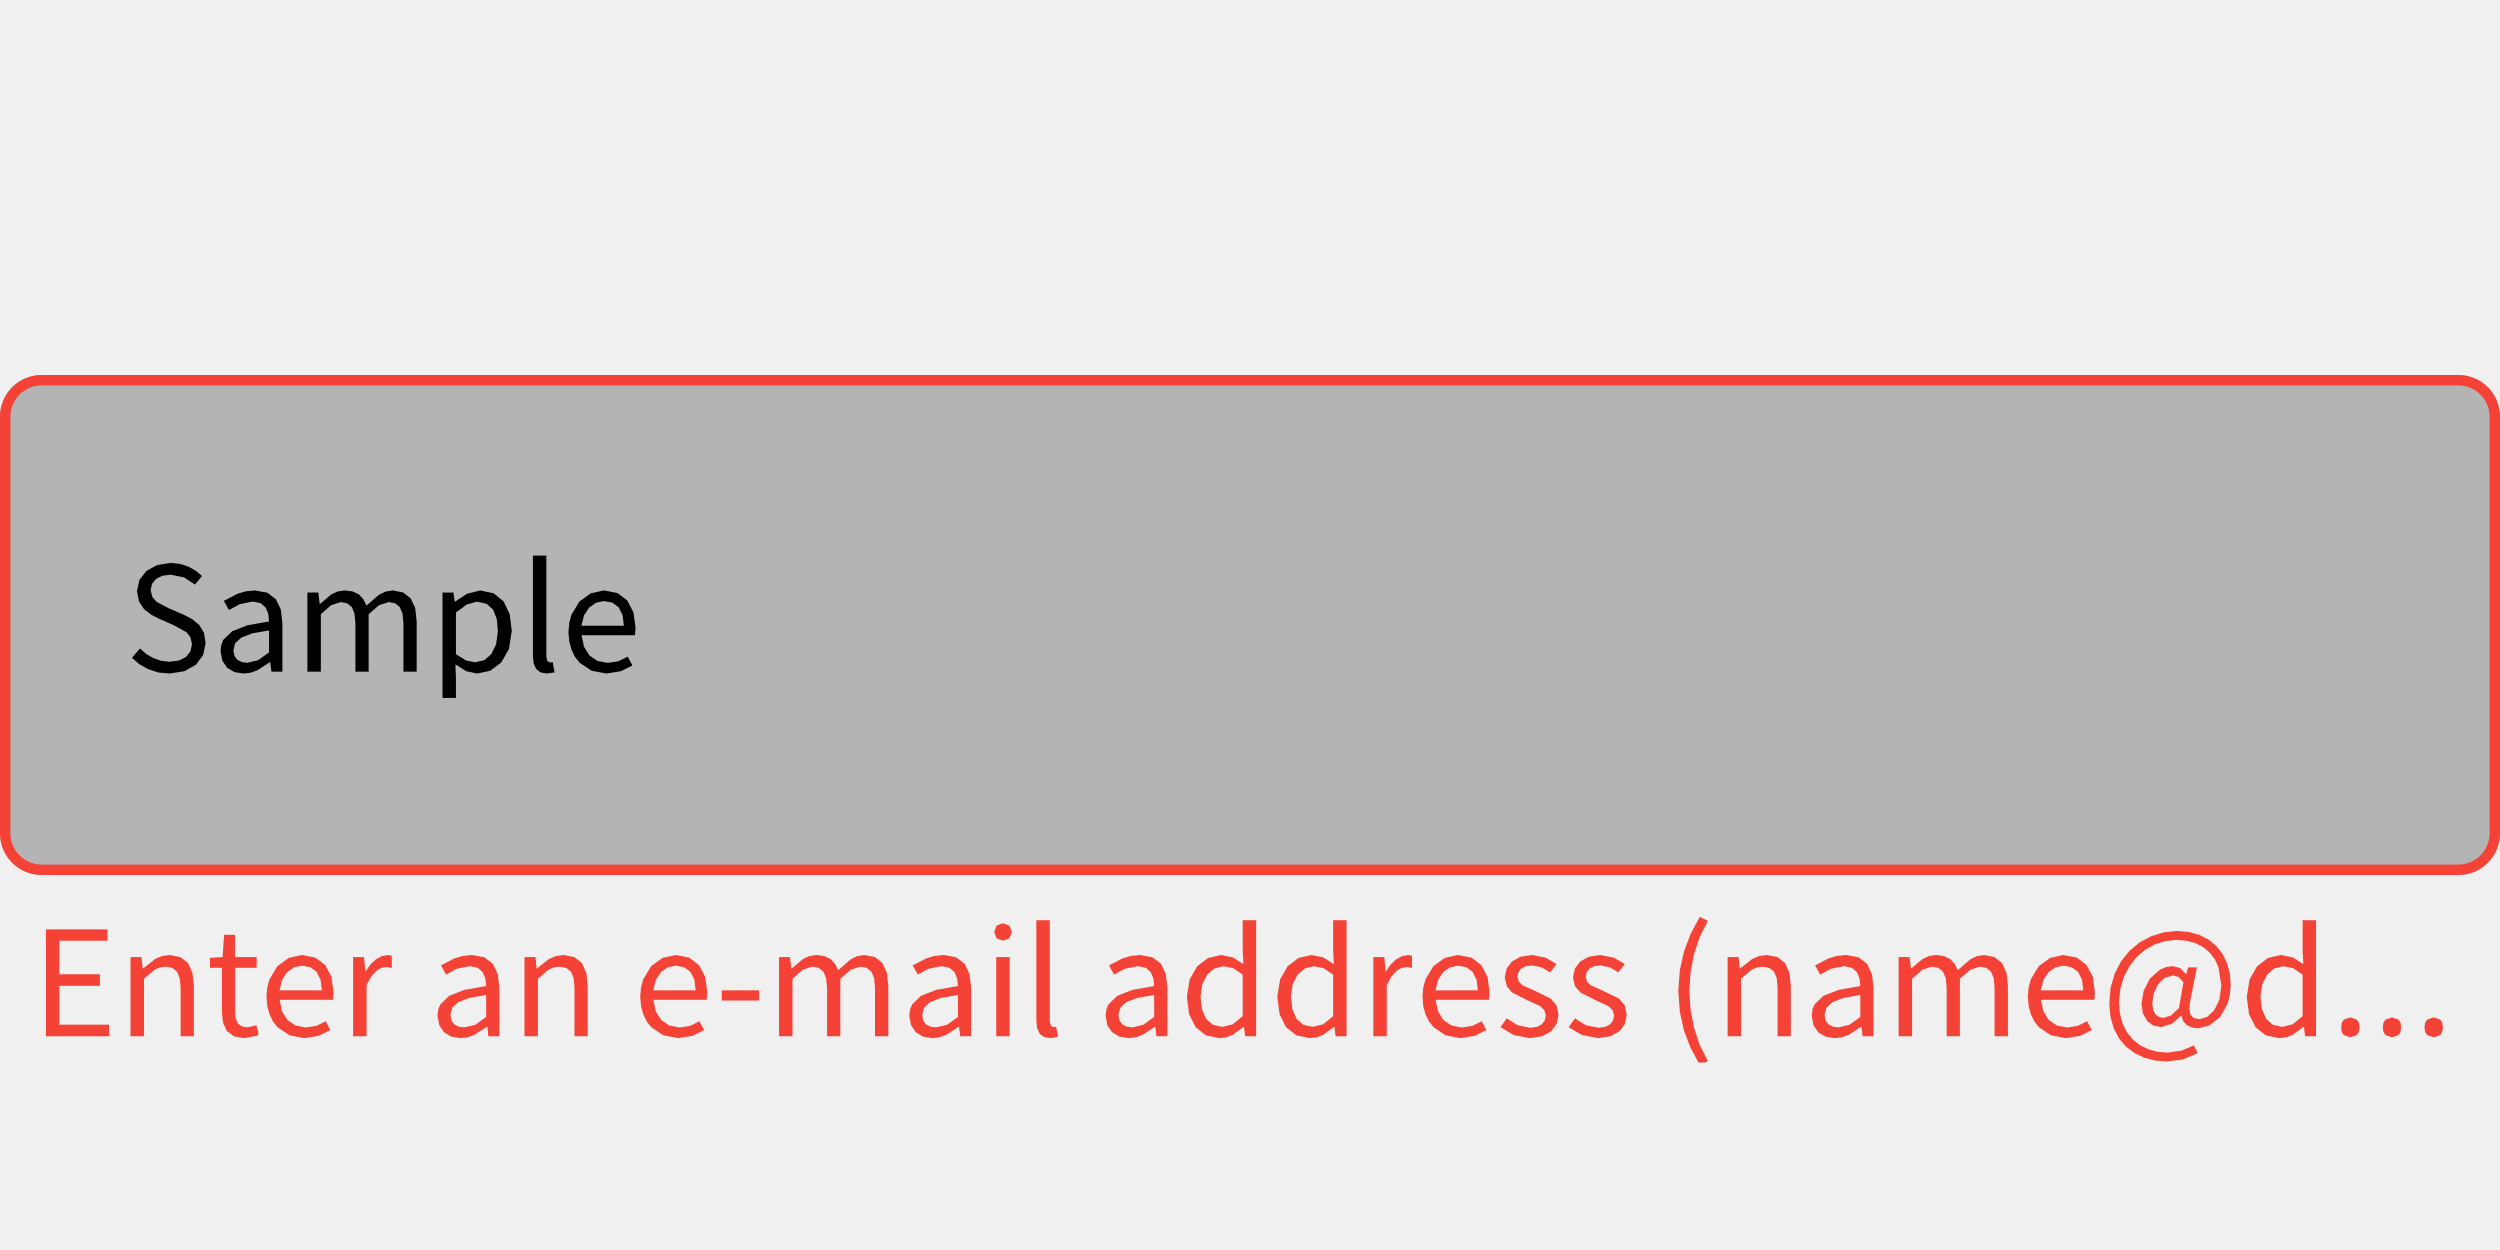
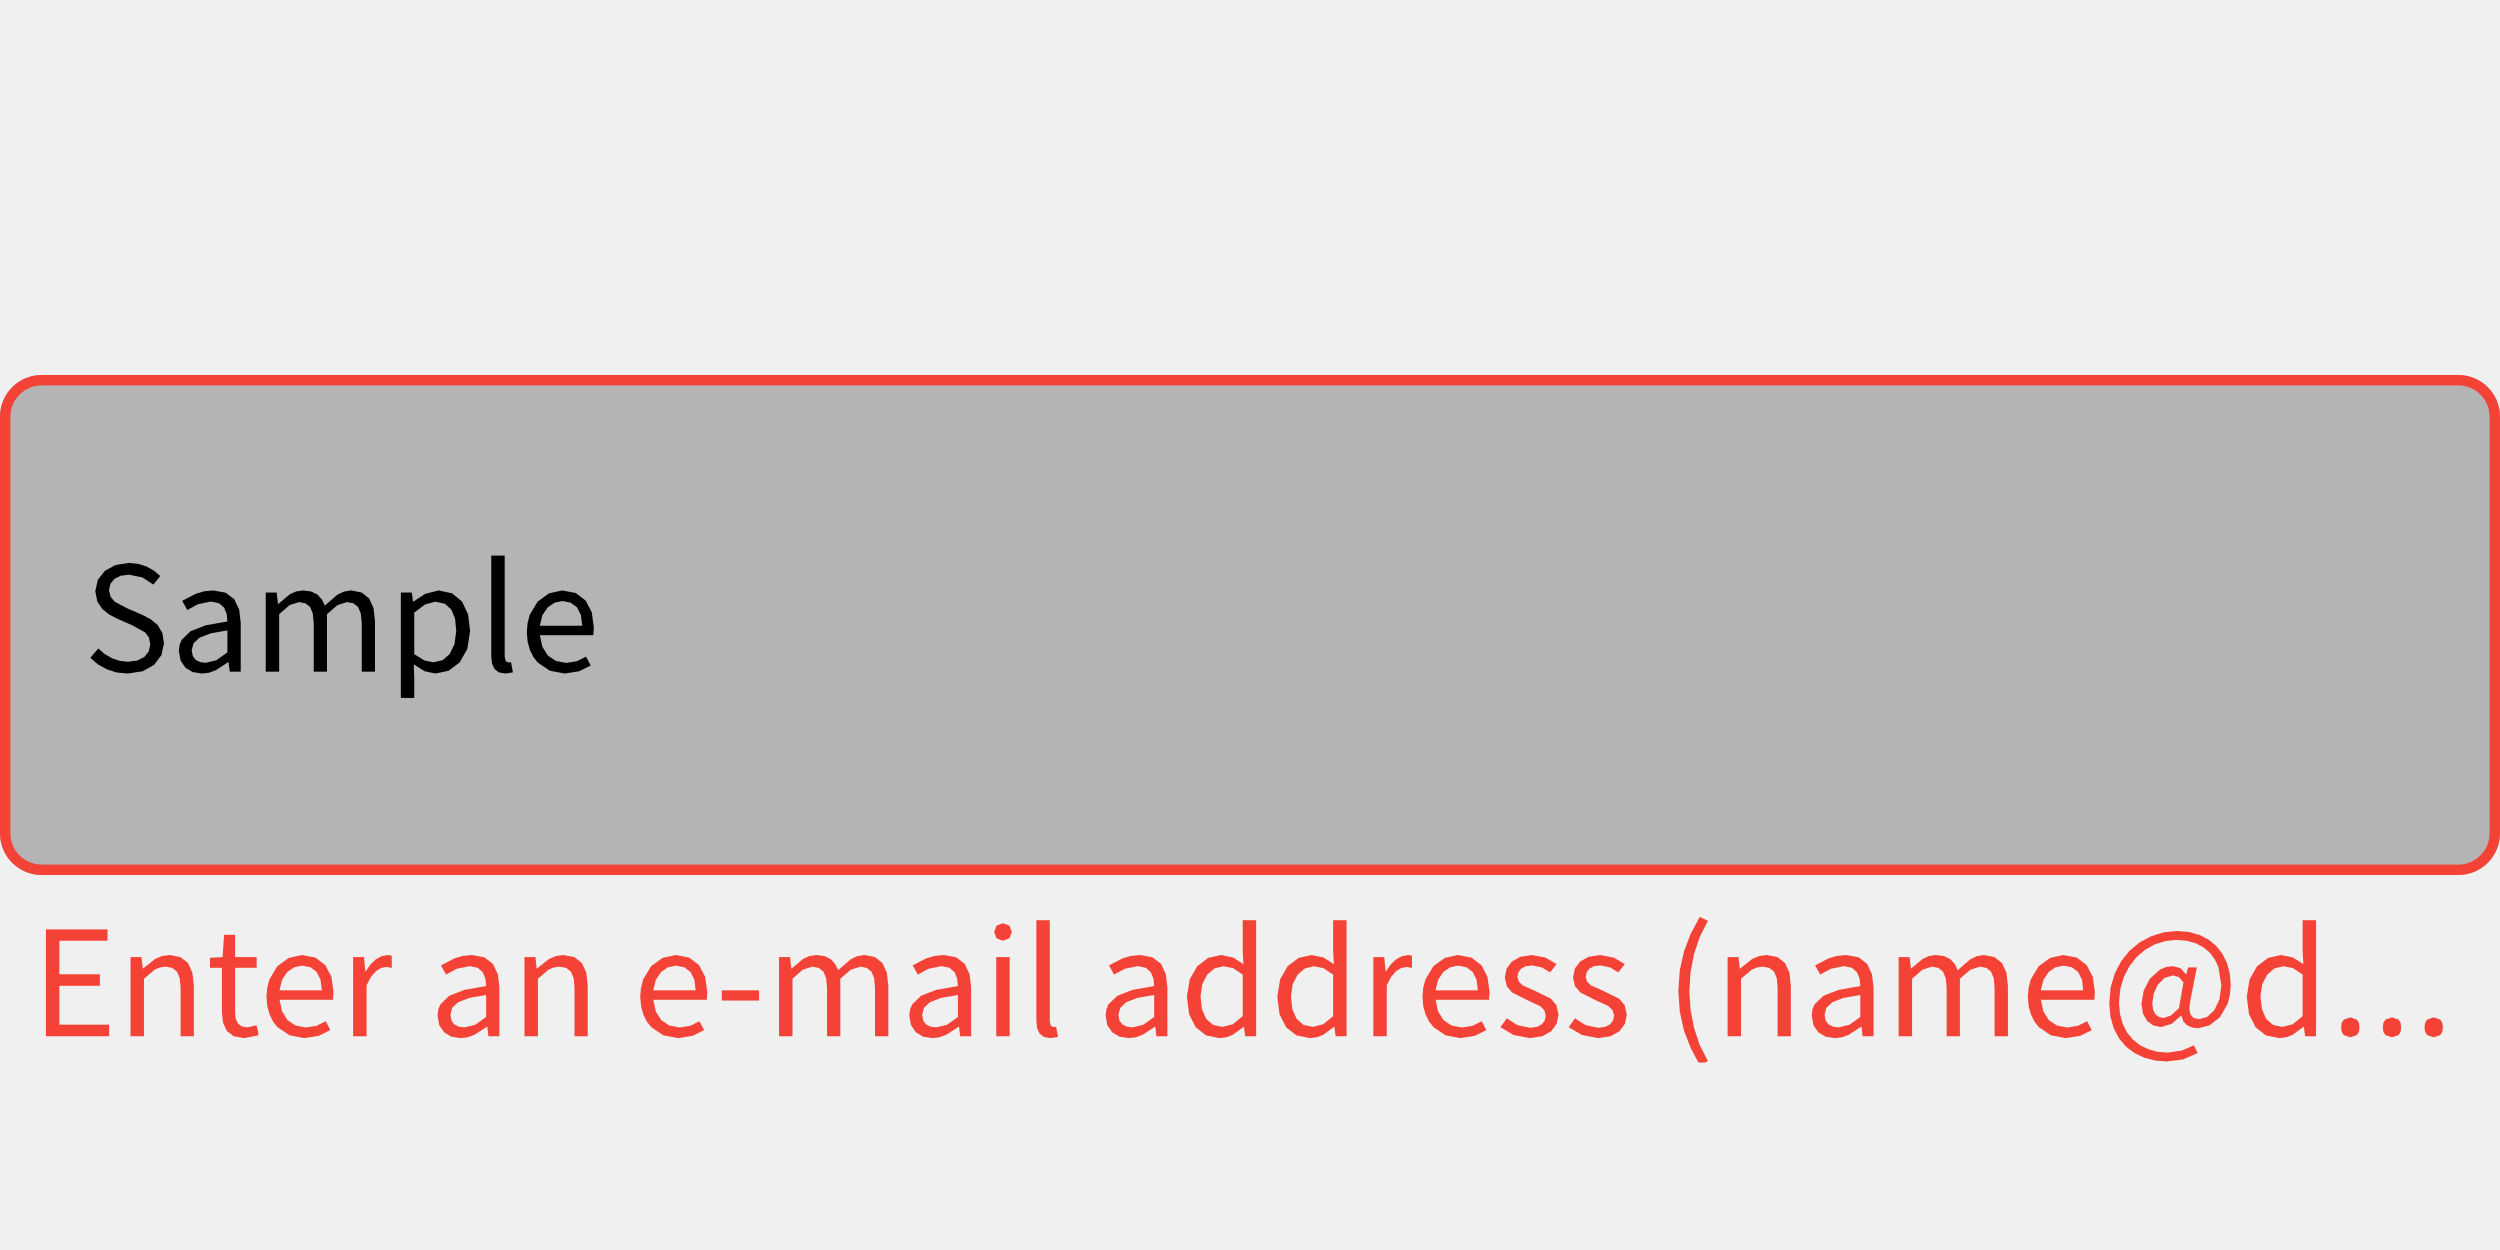
<svg xmlns="http://www.w3.org/2000/svg" width="240" height="120" viewBox="0 0 240 120">
  <rect x="0" y="0" width="240" height="120" fill="rgba(240,240,240,1.00)" />
  <rect x="0" y="36" width="240" height="48" rx="4" ry="4" fill="rgba(180,180,180,1.00)" />
  <rect x="0.5" y="36.5" width="239" height="47" rx="3.5" ry="3.5" fill="none" stroke="rgba(244,67,54,1.00)" stroke-width="1" />
-   <path d="M19.74 61.75L19.58 60.75L19.13 60.00L18.46 59.44L17.63 59.01L16.17 58.38L15.02 57.77L14.62 57.30L14.46 56.65L14.60 56.04L14.99 55.57L15.59 55.27L16.38 55.17L17.67 55.43L18.72 56.12L19.39 55.30L18.79 54.79L18.08 54.39L17.27 54.13L16.38 54.04L15.09 54.24L14.07 54.80L13.39 55.66L13.15 56.75L13.34 57.74L13.83 58.48L14.51 59.01L15.23 59.38L16.70 60.03L17.93 60.71L18.29 61.19L18.43 61.86L18.28 62.54L17.86 63.07L17.18 63.41L16.27 63.53L15.48 63.44L14.73 63.18L14.04 62.78L13.44 62.25L12.67 63.15L13.40 63.78L14.25 64.25L15.21 64.56L16.26 64.66L16.26 64.66L17.70 64.44L18.80 63.82L19.50 62.89ZM25.94 63.57L26.06 64.48L27.11 64.48L27.11 59.80L26.96 58.52L26.49 57.53L25.67 56.90L24.47 56.68L23.58 56.77L22.78 57.01L21.49 57.68L21.98 58.56L23.02 58.00L24.26 57.75L25.03 57.91L25.52 58.34L25.76 58.95L25.83 59.66L23.74 60.03L22.29 60.60L21.44 61.42L21.24 61.92L21.17 62.51L21.34 63.42L21.80 64.10L22.50 64.52L23.38 64.66L23.38 64.66L24.07 64.58L24.72 64.34L25.90 63.57ZM22.40 62.42L22.58 61.75L23.16 61.21L24.22 60.80L25.83 60.52L25.83 62.63L24.78 63.38L23.75 63.63L23.75 63.63L23.22 63.56L22.79 63.35L22.51 62.98ZM32.71 57.80L33.33 57.92L33.78 58.28L34.03 58.91L34.12 59.83L34.12 64.48L35.39 64.48L35.39 58.96L36.40 58.09L37.31 57.80L37.94 57.92L38.38 58.28L38.64 58.91L38.73 59.83L38.73 64.48L40.00 64.48L40.00 59.66L39.86 58.38L39.43 57.45L38.72 56.88L37.70 56.68L37.03 56.79L36.39 57.09L35.18 58.14L34.89 57.53L34.46 57.07L33.86 56.78L33.08 56.68L32.42 56.78L31.81 57.06L30.72 57.98L30.69 57.98L30.56 56.88L29.51 56.88L29.51 64.48L30.80 64.48L30.80 58.96L31.80 58.09ZM44.77 64.44L45.82 64.66L47.07 64.39L48.13 63.59L48.86 62.30L49.13 60.56L48.93 58.96L48.35 57.74L47.40 56.96L46.10 56.68L44.82 57.01L43.68 57.76L43.65 57.76L43.53 56.88L42.48 56.88L42.48 67.00L43.77 67.00L43.77 65.11L43.72 63.78ZM44.81 58.03L45.78 57.76L46.71 57.96L47.34 58.53L47.69 59.42L47.80 60.57L47.63 61.84L47.18 62.78L46.49 63.38L45.61 63.58L45.61 63.58L44.75 63.41L43.77 62.80L43.77 58.80ZM52.55 63.47L52.45 63.05L52.45 53.34L51.16 53.34L51.16 62.97L51.23 63.69L51.47 64.22L51.89 64.55L52.50 64.66L52.50 64.66L53.24 64.55L53.06 63.57L52.80 63.60ZM59.37 63.48L58.35 63.64L57.36 63.45L56.58 62.92L56.06 62.08L55.83 60.98L60.96 60.98L61.01 60.25L60.81 58.78L60.22 57.65L59.27 56.93L57.98 56.68L56.71 56.96L55.62 57.75L54.86 59.01L54.65 59.80L54.57 60.69L54.65 61.58L54.86 62.36L55.19 63.05L55.63 63.61L56.79 64.39L58.21 64.66L58.21 64.66L59.60 64.44L60.71 63.89L60.26 63.04ZM58.00 57.70L58.80 57.86L59.40 58.31L59.77 59.05L59.89 60.07L55.82 60.07L56.07 59.06L56.57 58.32L57.23 57.86Z" fill="rgba(0,0,0,1.00)" fill-rule="nonzero" data-text="1" />
+   <path d="M15.74 61.75L15.58 60.75L15.13 60.00L14.46 59.44L13.63 59.01L12.17 58.38L11.02 57.77L10.62 57.30L10.46 56.65L10.60 56.04L10.99 55.57L11.59 55.27L12.38 55.17L13.67 55.43L14.72 56.12L15.39 55.30L14.79 54.79L14.08 54.39L13.27 54.13L12.38 54.04L11.09 54.24L10.07 54.80L9.39 55.66L9.15 56.75L9.34 57.74L9.83 58.48L10.51 59.01L11.23 59.38L12.70 60.03L13.93 60.71L14.29 61.19L14.43 61.86L14.28 62.54L13.86 63.07L13.18 63.41L12.27 63.53L11.48 63.44L10.73 63.18L10.04 62.78L9.44 62.25L8.67 63.15L9.40 63.78L10.25 64.25L11.21 64.56L12.26 64.66L12.26 64.66L13.70 64.44L14.80 63.82L15.50 62.89ZM21.94 63.57L22.06 64.48L23.11 64.48L23.11 59.80L22.96 58.52L22.49 57.53L21.67 56.90L20.47 56.68L19.58 56.77L18.78 57.01L17.49 57.68L17.98 58.56L19.02 58.00L20.26 57.75L21.03 57.91L21.52 58.34L21.76 58.95L21.83 59.66L19.74 60.03L18.29 60.60L17.44 61.42L17.24 61.92L17.17 62.51L17.34 63.42L17.80 64.10L18.50 64.52L19.38 64.66L19.38 64.66L20.07 64.58L20.72 64.34L21.90 63.57ZM18.40 62.42L18.58 61.75L19.16 61.21L20.22 60.80L21.83 60.52L21.83 62.63L20.78 63.38L19.75 63.63L19.75 63.63L19.22 63.56L18.79 63.35L18.51 62.98ZM28.71 57.80L29.33 57.92L29.78 58.28L30.03 58.91L30.12 59.83L30.12 64.48L31.39 64.48L31.39 58.96L32.40 58.09L33.31 57.80L33.94 57.92L34.38 58.28L34.64 58.91L34.73 59.83L34.73 64.48L36.00 64.48L36.00 59.66L35.86 58.38L35.43 57.45L34.72 56.88L33.70 56.68L33.03 56.79L32.39 57.09L31.18 58.14L30.89 57.53L30.46 57.07L29.86 56.78L29.08 56.68L28.42 56.78L27.81 57.06L26.72 57.98L26.69 57.98L26.56 56.88L25.51 56.88L25.51 64.48L26.80 64.48L26.80 58.96L27.80 58.09ZM40.77 64.44L41.82 64.66L43.07 64.39L44.13 63.59L44.86 62.30L45.13 60.56L44.93 58.96L44.35 57.74L43.40 56.96L42.10 56.68L40.82 57.01L39.68 57.76L39.65 57.76L39.53 56.88L38.48 56.88L38.48 67.00L39.77 67.00L39.77 65.11L39.72 63.78ZM40.81 58.03L41.78 57.76L42.71 57.96L43.34 58.53L43.69 59.42L43.80 60.57L43.63 61.84L43.18 62.78L42.49 63.38L41.61 63.58L41.61 63.58L40.75 63.41L39.77 62.80L39.77 58.80ZM48.55 63.47L48.45 63.05L48.45 53.34L47.16 53.34L47.16 62.97L47.23 63.69L47.47 64.22L47.89 64.55L48.50 64.66L48.50 64.66L49.24 64.55L49.06 63.57L48.80 63.60ZM55.37 63.48L54.35 63.64L53.36 63.45L52.58 62.92L52.06 62.08L51.83 60.98L56.96 60.98L57.01 60.25L56.81 58.78L56.22 57.65L55.27 56.93L53.98 56.68L52.71 56.96L51.62 57.75L50.86 59.01L50.65 59.80L50.57 60.69L50.65 61.58L50.86 62.36L51.19 63.05L51.63 63.61L52.79 64.39L54.21 64.66L54.21 64.66L55.60 64.44L56.71 63.89L56.26 63.04ZM54.00 57.70L54.80 57.86L55.40 58.31L55.77 59.05L55.89 60.07L51.82 60.07L52.07 59.06L52.57 58.32L53.23 57.86Z" fill="rgba(0,0,0,1.00)" fill-rule="nonzero" data-text="1" />
  <path d="M5.70 94.64L9.59 94.64L9.59 93.53L5.70 93.53L5.70 90.31L10.32 90.31L10.32 89.22L4.41 89.22L4.41 99.48L10.48 99.48L10.48 98.37L5.70 98.37ZM15.35 92.88L15.89 92.80L16.54 92.92L16.99 93.28L17.25 93.91L17.34 94.83L17.34 99.48L18.61 99.48L18.61 94.66L18.47 93.38L18.05 92.45L17.32 91.88L16.29 91.68L15.55 91.78L14.89 92.06L13.74 92.98L13.71 92.98L13.58 91.88L12.53 91.88L12.53 99.48L13.82 99.48L13.82 93.96L14.85 93.09ZM23.75 98.63L23.19 98.53L22.83 98.24L22.63 97.79L22.57 97.17L22.57 92.91L24.64 92.91L24.64 91.88L22.57 91.88L22.57 89.74L21.51 89.74L21.37 91.88L20.16 91.95L20.16 92.91L21.30 92.91L21.30 97.13L21.41 98.17L21.77 98.97L22.44 99.48L23.45 99.66L23.45 99.66L24.79 99.40L24.79 99.07L24.62 98.42ZM30.38 98.48L29.36 98.64L28.37 98.45L27.59 97.92L27.07 97.08L26.84 95.98L31.97 95.98L32.02 95.25L31.82 93.78L31.23 92.65L30.28 91.93L28.98 91.68L27.72 91.96L26.63 92.75L25.87 94.01L25.66 94.80L25.58 95.69L25.66 96.58L25.87 97.36L26.20 98.05L26.64 98.61L27.80 99.39L29.22 99.66L29.22 99.66L30.60 99.44L31.71 98.89L31.27 98.04ZM29.01 92.70L29.81 92.86L30.40 93.31L30.77 94.05L30.90 95.07L26.83 95.07L27.08 94.06L27.57 93.32L28.24 92.86ZM36.09 93.23L36.60 92.92L37.09 92.83L37.61 92.92L37.61 91.75L37.26 91.68L36.64 91.79L36.06 92.11L35.55 92.61L35.10 93.26L35.07 93.26L34.95 91.88L33.90 91.88L33.90 99.48L35.19 99.48L35.19 94.59L35.61 93.78ZM46.78 98.57L46.89 99.48L47.94 99.48L47.94 94.80L47.79 93.52L47.32 92.53L46.50 91.90L45.31 91.68L44.42 91.77L43.61 92.01L42.33 92.68L42.82 93.56L43.85 93.00L45.10 92.75L45.87 92.91L46.35 93.34L46.60 93.95L46.67 94.66L44.57 95.03L43.12 95.60L42.28 96.42L42.07 96.92L42.00 97.51L42.17 98.42L42.63 99.10L43.33 99.52L44.22 99.66L44.22 99.66L44.90 99.58L45.55 99.34L46.74 98.57ZM43.24 97.42L43.41 96.75L43.99 96.21L45.05 95.80L46.67 95.52L46.67 97.63L45.62 98.38L44.58 98.63L44.58 98.63L44.05 98.56L43.62 98.35L43.34 97.98ZM53.16 92.88L53.71 92.80L54.36 92.92L54.81 93.28L55.07 93.91L55.15 94.83L55.15 99.48L56.42 99.48L56.42 94.66L56.29 93.38L55.86 92.45L55.14 91.88L54.10 91.68L53.37 91.78L52.71 92.06L51.55 92.98L51.52 92.98L51.40 91.88L50.35 91.88L50.35 99.48L51.64 99.48L51.64 93.96L52.66 93.09ZM66.26 98.48L65.24 98.64L64.25 98.45L63.47 97.92L62.95 97.08L62.72 95.98L67.85 95.98L67.90 95.25L67.70 93.78L67.11 92.65L66.16 91.93L64.87 91.68L63.60 91.96L62.51 92.75L61.75 94.01L61.54 94.80L61.46 95.69L61.54 96.58L61.75 97.36L62.08 98.05L62.52 98.61L63.68 99.39L65.10 99.66L65.10 99.66L66.49 99.44L67.60 98.89L67.15 98.04ZM64.89 92.70L65.69 92.86L66.29 93.31L66.66 94.05L66.78 95.07L62.71 95.07L62.96 94.06L63.46 93.32L64.12 92.86ZM69.29 96.05L72.87 96.05L72.87 95.07L69.29 95.07ZM77.98 92.80L78.61 92.92L79.05 93.28L79.31 93.91L79.40 94.83L79.40 99.48L80.67 99.48L80.67 93.96L81.68 93.09L82.59 92.80L83.22 92.92L83.66 93.28L83.92 93.91L84.00 94.83L84.00 99.48L85.28 99.48L85.28 94.66L85.14 93.38L84.71 92.45L84.00 91.88L82.98 91.68L82.30 91.79L81.67 92.09L80.46 93.14L80.17 92.53L79.74 92.07L79.14 91.78L78.36 91.68L77.70 91.78L77.09 92.06L76.00 92.98L75.97 92.98L75.84 91.88L74.79 91.88L74.79 99.48L76.08 99.48L76.08 93.96L77.07 93.09ZM92.07 98.57L92.18 99.48L93.23 99.48L93.23 94.80L93.08 93.52L92.61 92.53L91.79 91.90L90.60 91.68L89.71 91.77L88.90 92.01L87.62 92.68L88.11 93.56L89.14 93.00L90.39 92.75L91.16 92.91L91.64 93.34L91.89 93.95L91.96 94.66L89.86 95.03L88.41 95.60L87.57 96.42L87.36 96.92L87.29 97.51L87.46 98.42L87.92 99.10L88.62 99.52L89.51 99.66L89.51 99.66L90.19 99.58L90.84 99.34L92.03 98.57ZM88.53 97.42L88.70 96.75L89.28 96.21L90.34 95.80L91.96 95.52L91.96 97.63L90.91 98.38L89.87 98.63L89.87 98.63L89.34 98.56L88.91 98.35L88.63 97.98ZM95.64 99.48L96.93 99.48L96.93 91.88L95.64 91.88ZM96.28 88.63L95.67 88.86L95.44 89.46L95.67 90.08L96.28 90.31L96.28 90.31L96.90 90.08L97.14 89.46L96.90 88.86ZM100.88 98.47L100.78 98.05L100.78 88.34L99.49 88.34L99.49 97.97L99.56 98.69L99.80 99.22L100.22 99.55L100.83 99.66L100.83 99.66L101.57 99.55L101.39 98.57L101.13 98.60ZM110.91 98.57L111.02 99.48L112.07 99.48L112.07 94.80L111.92 93.52L111.46 92.53L110.64 91.90L109.44 91.68L108.55 91.77L107.75 92.01L106.46 92.68L106.95 93.56L107.99 93.00L109.23 92.75L110.00 92.91L110.48 93.34L110.73 93.95L110.80 94.66L108.71 95.03L107.26 95.60L106.41 96.42L106.21 96.92L106.14 97.51L106.30 98.42L106.77 99.10L107.47 99.52L108.35 99.66L108.35 99.66L109.04 99.58L109.69 99.34L110.87 98.57ZM107.37 97.42L107.55 96.75L108.12 96.21L109.18 95.80L110.80 95.52L110.80 97.63L109.75 98.38L108.71 98.63L108.71 98.63L108.19 98.56L107.76 98.35L107.47 97.98ZM119.42 98.58L119.54 99.48L120.59 99.48L120.59 88.34L119.30 88.34L119.30 91.26L119.37 92.56L118.38 91.92L117.23 91.68L115.98 91.96L114.93 92.76L114.21 94.02L113.94 95.69L114.16 97.38L114.79 98.62L115.78 99.40L117.07 99.66L117.07 99.66L117.73 99.58L118.35 99.34L119.38 98.58ZM115.25 95.67L115.42 94.48L115.89 93.57L116.59 92.97L117.45 92.76L118.37 92.94L119.30 93.56L119.30 97.55L118.35 98.33L117.35 98.58L117.35 98.58L116.46 98.39L115.80 97.82L115.39 96.90ZM128.10 98.58L128.22 99.48L129.27 99.48L129.27 88.34L127.98 88.34L127.98 91.26L128.05 92.56L127.06 91.92L125.91 91.68L124.66 91.96L123.61 92.76L122.89 94.02L122.62 95.69L122.84 97.38L123.47 98.62L124.46 99.40L125.75 99.66L125.75 99.66L126.41 99.58L127.03 99.34L128.06 98.58ZM123.93 95.67L124.10 94.48L124.57 93.57L125.27 92.97L126.13 92.76L127.05 92.94L127.98 93.56L127.98 97.55L127.03 98.33L126.03 98.58L126.03 98.58L125.14 98.39L124.48 97.82L124.07 96.90ZM134.03 93.23L134.54 92.92L135.03 92.83L135.55 92.92L135.55 91.75L135.20 91.68L134.59 91.79L134.01 92.11L133.49 92.61L133.05 93.26L133.02 93.26L132.89 91.88L131.84 91.88L131.84 99.48L133.13 99.48L133.13 94.59L133.55 93.78ZM141.36 98.48L140.34 98.64L139.35 98.45L138.57 97.92L138.05 97.08L137.82 95.98L142.94 95.98L143.00 95.25L142.80 93.78L142.21 92.65L141.26 91.93L139.96 91.68L138.70 91.96L137.61 92.75L136.85 94.01L136.63 94.80L136.56 95.69L136.63 96.58L136.84 97.36L137.18 98.05L137.62 98.61L138.77 99.39L140.20 99.66L140.20 99.66L141.58 99.44L142.69 98.89L142.24 98.04ZM139.99 92.70L140.79 92.86L141.38 93.31L141.75 94.05L141.88 95.07L137.81 95.07L138.06 94.06L138.55 93.32L139.22 92.86ZM149.62 97.41L149.42 96.50L148.88 95.87L147.31 95.10L146.17 94.59L145.81 94.24L145.67 93.78L145.76 93.36L146.02 93.00L146.46 92.76L147.09 92.68L148.01 92.87L148.81 93.35L149.43 92.55L148.39 91.94L147.07 91.68L145.96 91.85L145.14 92.31L144.63 92.99L144.46 93.84L144.65 94.68L145.16 95.28L146.67 96.04L147.85 96.58L148.25 96.97L148.40 97.48L148.31 97.94L148.03 98.32L147.57 98.57L146.91 98.67L145.69 98.42L144.65 97.76L144.04 98.61L145.31 99.36L146.86 99.66L146.86 99.66L148.05 99.48L148.92 99.00L149.44 98.28ZM156.17 97.41L155.97 96.50L155.43 95.87L153.86 95.10L152.72 94.59L152.36 94.24L152.23 93.78L152.31 93.36L152.57 93.00L153.01 92.76L153.64 92.68L154.56 92.87L155.36 93.35L155.98 92.55L154.94 91.94L153.63 91.68L152.51 91.85L151.69 92.31L151.18 92.99L151.01 93.84L151.20 94.68L151.72 95.28L153.22 96.04L154.40 96.58L154.80 96.97L154.96 97.48L154.86 97.94L154.59 98.32L154.12 98.57L153.46 98.67L152.24 98.42L151.20 97.76L150.59 98.61L151.87 99.36L153.42 99.66L153.42 99.66L154.60 99.48L155.47 99.00L156.00 98.28ZM162.29 96.90L162.18 95.13L162.29 93.36L162.62 91.62L163.17 89.96L163.96 88.39L163.17 88.03L162.31 89.64L161.66 91.34L161.26 93.15L161.12 95.13L161.26 97.11L161.66 98.93L162.31 100.62L163.05 102.00L163.68 102.00L163.96 101.87L163.17 100.32L162.62 98.65ZM168.66 92.88L169.21 92.80L169.86 92.92L170.31 93.28L170.57 93.91L170.65 94.83L170.65 99.48L171.92 99.48L171.92 94.66L171.79 93.38L171.36 92.45L170.64 91.88L169.60 91.68L168.87 91.78L168.21 92.06L167.05 92.98L167.02 92.98L166.90 91.88L165.85 91.88L165.85 99.48L167.14 99.48L167.14 93.96L168.16 93.09ZM178.70 98.57L178.81 99.48L179.86 99.48L179.86 94.80L179.71 93.52L179.24 92.53L178.43 91.90L177.23 91.68L176.34 91.77L175.53 92.01L174.25 92.68L174.74 93.56L175.77 93.00L177.02 92.75L177.79 92.91L178.27 93.34L178.52 93.95L178.59 94.66L176.50 95.03L175.04 95.60L174.20 96.42L173.99 96.92L173.93 97.51L174.09 98.42L174.55 99.10L175.25 99.52L176.14 99.66L176.14 99.66L176.83 99.58L177.48 99.34L178.66 98.57ZM175.16 97.42L175.33 96.75L175.91 96.21L176.97 95.80L178.59 95.52L178.59 97.63L177.54 98.38L176.50 98.63L176.50 98.63L175.97 98.56L175.55 98.35L175.26 97.98ZM185.46 92.80L186.09 92.92L186.53 93.28L186.79 93.91L186.88 94.83L186.88 99.48L188.15 99.48L188.15 93.96L189.16 93.09L190.07 92.80L190.70 92.92L191.14 93.28L191.40 93.91L191.48 94.83L191.48 99.48L192.76 99.48L192.76 94.66L192.62 93.38L192.19 92.45L191.47 91.88L190.46 91.68L189.78 91.79L189.15 92.09L187.94 93.14L187.65 92.53L187.22 92.07L186.62 91.78L185.84 91.68L185.18 91.78L184.57 92.06L183.47 92.98L183.45 92.98L183.32 91.88L182.27 91.88L182.27 99.48L183.56 99.48L183.56 93.96L184.55 93.09ZM199.47 98.48L198.45 98.64L197.46 98.45L196.68 97.92L196.16 97.08L195.93 95.98L201.06 95.98L201.11 95.25L200.91 93.78L200.32 92.65L199.37 91.93L198.08 91.68L196.81 91.96L195.72 92.75L194.96 94.01L194.75 94.80L194.67 95.69L194.75 96.58L194.96 97.36L195.29 98.05L195.73 98.61L196.89 99.39L198.31 99.66L198.31 99.66L199.70 99.44L200.81 98.89L200.36 98.04ZM198.10 92.70L198.90 92.86L199.50 93.31L199.87 94.05L199.99 95.07L195.92 95.07L196.17 94.06L196.67 93.32L197.33 92.86ZM209.46 100.85L208.09 101.05L207.12 100.97L206.24 100.73L205.44 100.34L204.76 99.80L204.20 99.12L203.78 98.30L203.52 97.34L203.42 96.26L203.55 94.95L203.89 93.78L204.43 92.75L205.12 91.87L205.95 91.17L206.88 90.65L207.88 90.34L208.91 90.23L209.91 90.31L210.79 90.55L211.53 90.94L212.15 91.47L212.63 92.11L212.97 92.85L213.25 94.61L213.06 95.96L212.57 96.98L211.89 97.62L211.14 97.84L210.60 97.73L210.28 97.39L210.17 96.81L210.28 95.99L210.90 92.87L210.06 92.87L209.88 93.52L209.85 93.52L209.32 92.94L208.60 92.75L207.95 92.83L207.36 93.08L206.40 93.94L205.79 95.11L205.58 96.37L205.73 97.32L206.13 98.02L206.73 98.45L207.47 98.60L208.50 98.28L209.37 97.52L209.42 97.52L209.59 98.04L209.94 98.41L210.43 98.64L211.03 98.71L212.11 98.44L213.12 97.65L213.86 96.35L214.07 95.51L214.15 94.55L214.06 93.45L213.79 92.44L213.35 91.56L212.76 90.81L212.02 90.20L211.15 89.75L210.14 89.47L209.02 89.37L207.74 89.50L206.53 89.87L205.42 90.46L204.44 91.27L203.63 92.27L203.02 93.45L202.62 94.80L202.49 96.30L202.60 97.59L202.92 98.72L203.42 99.68L204.09 100.47L204.91 101.09L205.84 101.54L206.88 101.81L207.99 101.90L207.99 101.90L209.55 101.71L210.97 101.10L210.62 100.35ZM206.62 96.30L206.76 95.38L207.15 94.53L207.78 93.89L208.60 93.64L209.16 93.79L209.61 94.30L209.18 96.78L208.41 97.49L207.72 97.72L207.72 97.72L207.28 97.64L206.93 97.39L206.70 96.95ZM221.18 98.58L221.29 99.48L222.34 99.48L222.34 88.34L221.05 88.34L221.05 91.26L221.12 92.56L220.13 91.92L218.98 91.68L217.73 91.96L216.68 92.76L215.96 94.02L215.69 95.69L215.91 97.38L216.54 98.62L217.53 99.40L218.82 99.66L218.82 99.66L219.49 99.58L220.10 99.34L221.13 98.58ZM217.00 95.67L217.18 94.48L217.65 93.57L218.34 92.97L219.20 92.76L220.13 92.94L221.05 93.56L221.05 97.55L220.10 98.33L219.10 98.58L219.10 98.58L218.21 98.39L217.56 97.82L217.15 96.90ZM232.82 98.17L233.01 97.88L233.64 97.67L234.26 97.88L234.45 98.17L234.52 98.63L234.45 99.08L234.26 99.37L233.64 99.58L233.64 99.58L233.01 99.37L232.82 99.08L232.75 98.63ZM224.81 98.17L225.01 97.88L225.63 97.67L226.25 97.88L226.45 98.17L226.51 98.63L226.45 99.08L226.25 99.37L225.63 99.58L225.63 99.58L225.01 99.37L224.81 99.08L224.75 98.63ZM228.81 98.17L229.01 97.88L229.63 97.67L230.26 97.88L230.45 98.17L230.51 98.63L230.45 99.08L230.26 99.37L229.63 99.58L229.63 99.58L229.01 99.37L228.81 99.08L228.75 98.63Z" fill="rgba(244,67,54,1.00)" fill-rule="nonzero" data-text="1" />
</svg>
